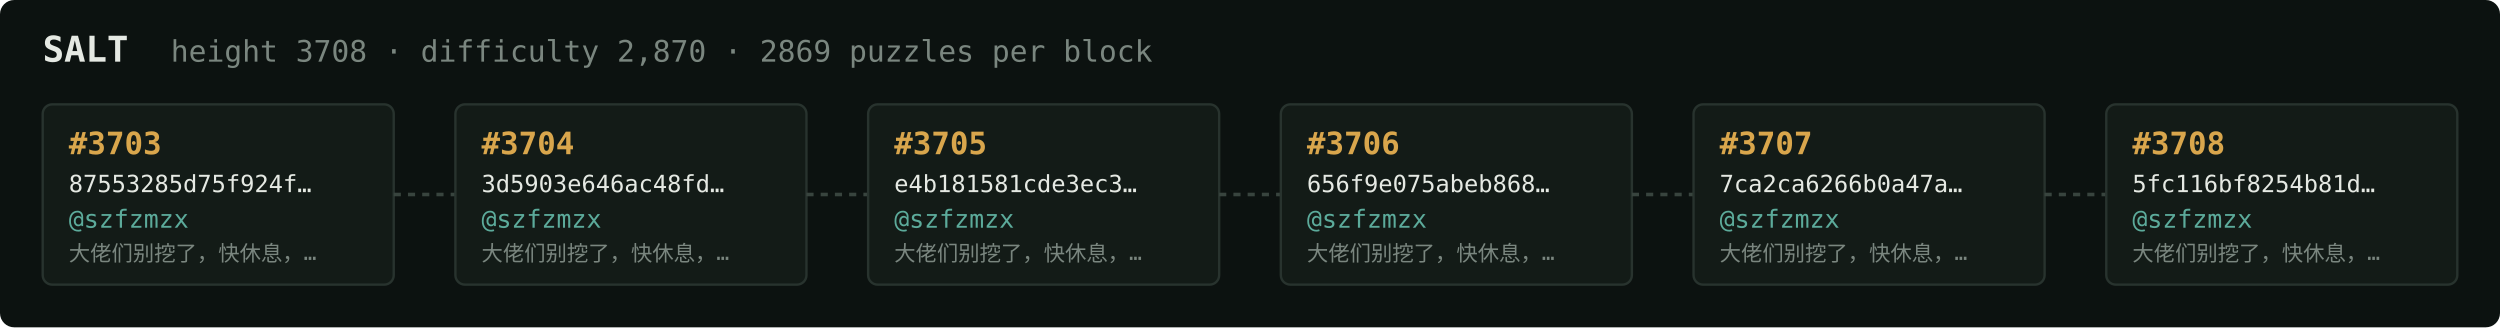
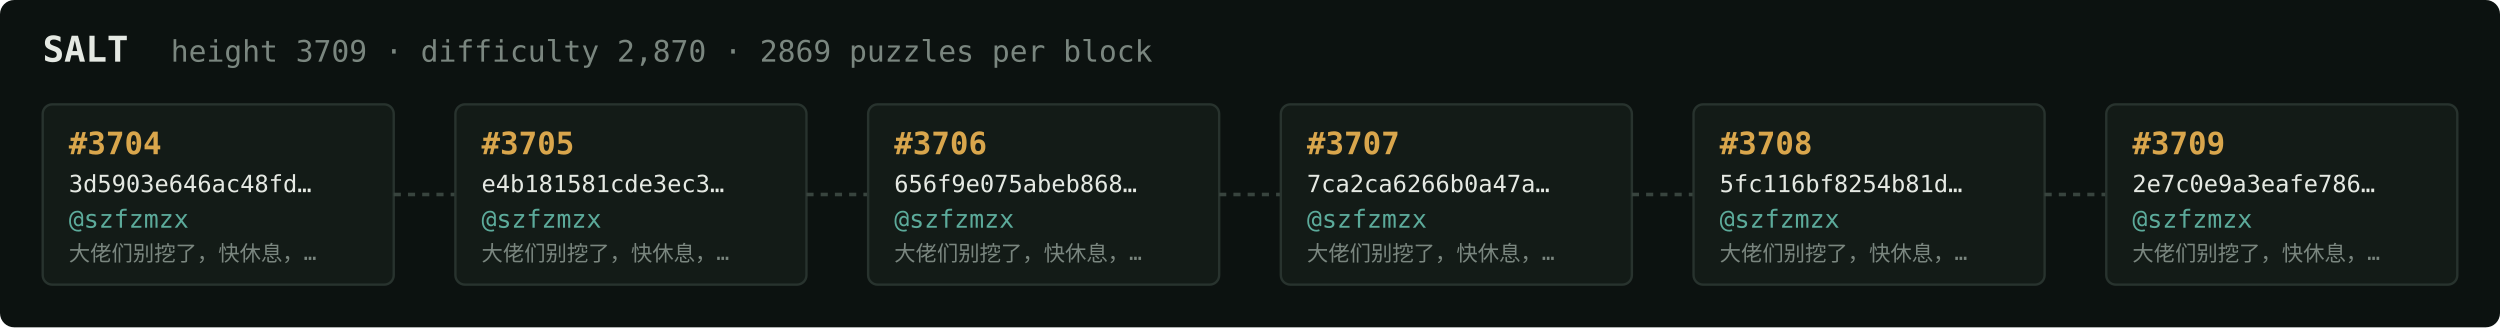
<svg xmlns="http://www.w3.org/2000/svg" width="1054" height="138" viewBox="0 0 1054 138" font-family="ui-monospace,SFMono-Regular,Menlo,monospace">
  <rect fill="#0c1210" width="1054" height="138" rx="6" />
  <text x="18" y="26" fill="#e5e9e3" font-size="15" font-weight="700">SALT</text>
-   <text x="72" y="26" fill="#7a867f" font-size="12.5">height 3708 · difficulty 2,870 · 2869 puzzles per block</text>
+   <text x="72" y="26" fill="#7a867f" font-size="12.5">height 3709 · difficulty 2,870 · 2869 puzzles per block</text>
  <rect x="18" y="44" width="148" height="76" rx="4" fill="#131b17" stroke="#28332e" stroke-width="1" />
-   <text x="29" y="65" fill="#d9a64c" font-size="13" font-weight="700">#3703</text>
-   <text x="29" y="81" fill="#e5e9e3" font-size="10">87553285d75f924f…</text>
+   <text x="29" y="65" fill="#d9a64c" font-size="13" font-weight="700">#3704</text>
+   <text x="29" y="81" fill="#e5e9e3" font-size="10">3d5903e646ac48fd…</text>
  <text x="29" y="96" fill="#5cab9b" font-size="10.5">@szfzmzx</text>
  <text x="29" y="110" fill="#7a867f" font-size="9">大佬们别挖了，快休息，…</text>
  <line x1="166" y1="82.0" x2="192" y2="82.0" stroke="#38443e" stroke-width="1.5" stroke-dasharray="3 3" />
  <rect x="192" y="44" width="148" height="76" rx="4" fill="#131b17" stroke="#28332e" stroke-width="1" />
-   <text x="203" y="65" fill="#d9a64c" font-size="13" font-weight="700">#3704</text>
-   <text x="203" y="81" fill="#e5e9e3" font-size="10">3d5903e646ac48fd…</text>
+   <text x="203" y="65" fill="#d9a64c" font-size="13" font-weight="700">#3705</text>
+   <text x="203" y="81" fill="#e5e9e3" font-size="10">e4b181581cde3ec3…</text>
  <text x="203" y="96" fill="#5cab9b" font-size="10.5">@szfzmzx</text>
  <text x="203" y="110" fill="#7a867f" font-size="9">大佬们别挖了，快休息，…</text>
  <line x1="340" y1="82.0" x2="366" y2="82.0" stroke="#38443e" stroke-width="1.5" stroke-dasharray="3 3" />
  <rect x="366" y="44" width="148" height="76" rx="4" fill="#131b17" stroke="#28332e" stroke-width="1" />
-   <text x="377" y="65" fill="#d9a64c" font-size="13" font-weight="700">#3705</text>
-   <text x="377" y="81" fill="#e5e9e3" font-size="10">e4b181581cde3ec3…</text>
+   <text x="377" y="65" fill="#d9a64c" font-size="13" font-weight="700">#3706</text>
+   <text x="377" y="81" fill="#e5e9e3" font-size="10">656f9e075abeb868…</text>
  <text x="377" y="96" fill="#5cab9b" font-size="10.5">@szfzmzx</text>
  <text x="377" y="110" fill="#7a867f" font-size="9">大佬们别挖了，快休息，…</text>
  <line x1="514" y1="82.0" x2="540" y2="82.0" stroke="#38443e" stroke-width="1.5" stroke-dasharray="3 3" />
  <rect x="540" y="44" width="148" height="76" rx="4" fill="#131b17" stroke="#28332e" stroke-width="1" />
-   <text x="551" y="65" fill="#d9a64c" font-size="13" font-weight="700">#3706</text>
-   <text x="551" y="81" fill="#e5e9e3" font-size="10">656f9e075abeb868…</text>
+   <text x="551" y="65" fill="#d9a64c" font-size="13" font-weight="700">#3707</text>
+   <text x="551" y="81" fill="#e5e9e3" font-size="10">7ca2ca6266b0a47a…</text>
  <text x="551" y="96" fill="#5cab9b" font-size="10.5">@szfzmzx</text>
  <text x="551" y="110" fill="#7a867f" font-size="9">大佬们别挖了，快休息，…</text>
  <line x1="688" y1="82.0" x2="714" y2="82.0" stroke="#38443e" stroke-width="1.5" stroke-dasharray="3 3" />
  <rect x="714" y="44" width="148" height="76" rx="4" fill="#131b17" stroke="#28332e" stroke-width="1" />
-   <text x="725" y="65" fill="#d9a64c" font-size="13" font-weight="700">#3707</text>
-   <text x="725" y="81" fill="#e5e9e3" font-size="10">7ca2ca6266b0a47a…</text>
+   <text x="725" y="65" fill="#d9a64c" font-size="13" font-weight="700">#3708</text>
+   <text x="725" y="81" fill="#e5e9e3" font-size="10">5fc116bf8254b81d…</text>
  <text x="725" y="96" fill="#5cab9b" font-size="10.5">@szfzmzx</text>
  <text x="725" y="110" fill="#7a867f" font-size="9">大佬们别挖了，快休息，…</text>
  <line x1="862" y1="82.0" x2="888" y2="82.0" stroke="#38443e" stroke-width="1.5" stroke-dasharray="3 3" />
  <rect x="888" y="44" width="148" height="76" rx="4" fill="#131b17" stroke="#28332e" stroke-width="1" />
-   <text x="899" y="65" fill="#d9a64c" font-size="13" font-weight="700">#3708</text>
-   <text x="899" y="81" fill="#e5e9e3" font-size="10">5fc116bf8254b81d…</text>
+   <text x="899" y="65" fill="#d9a64c" font-size="13" font-weight="700">#3709</text>
+   <text x="899" y="81" fill="#e5e9e3" font-size="10">2e7c0e9a3eafe786…</text>
  <text x="899" y="96" fill="#5cab9b" font-size="10.5">@szfzmzx</text>
  <text x="899" y="110" fill="#7a867f" font-size="9">大佬们别挖了，快休息，…</text>
</svg>
